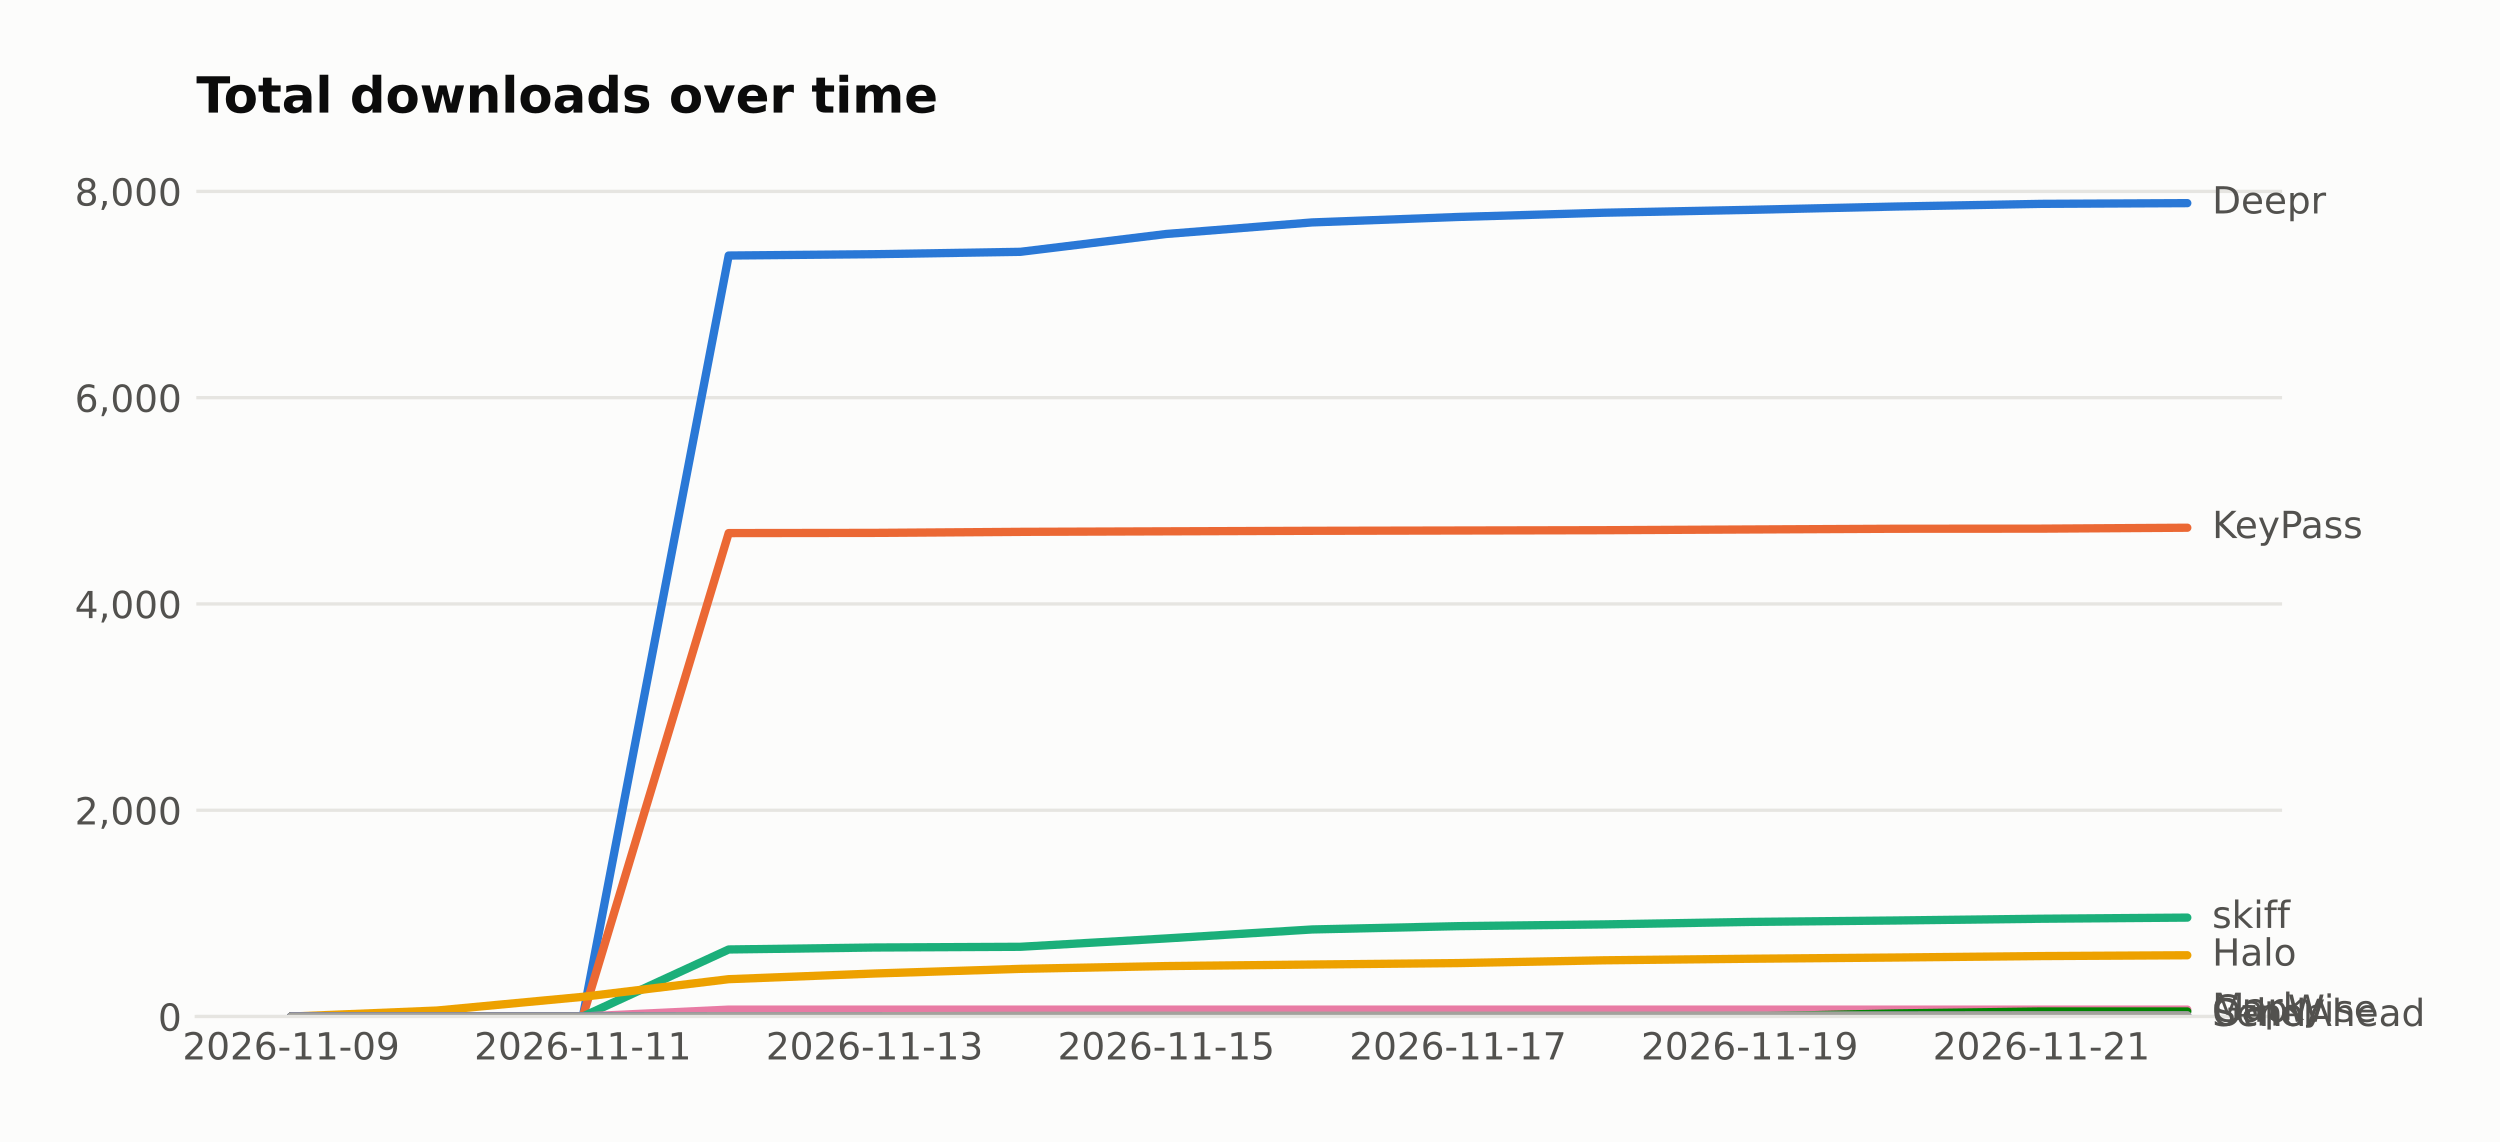
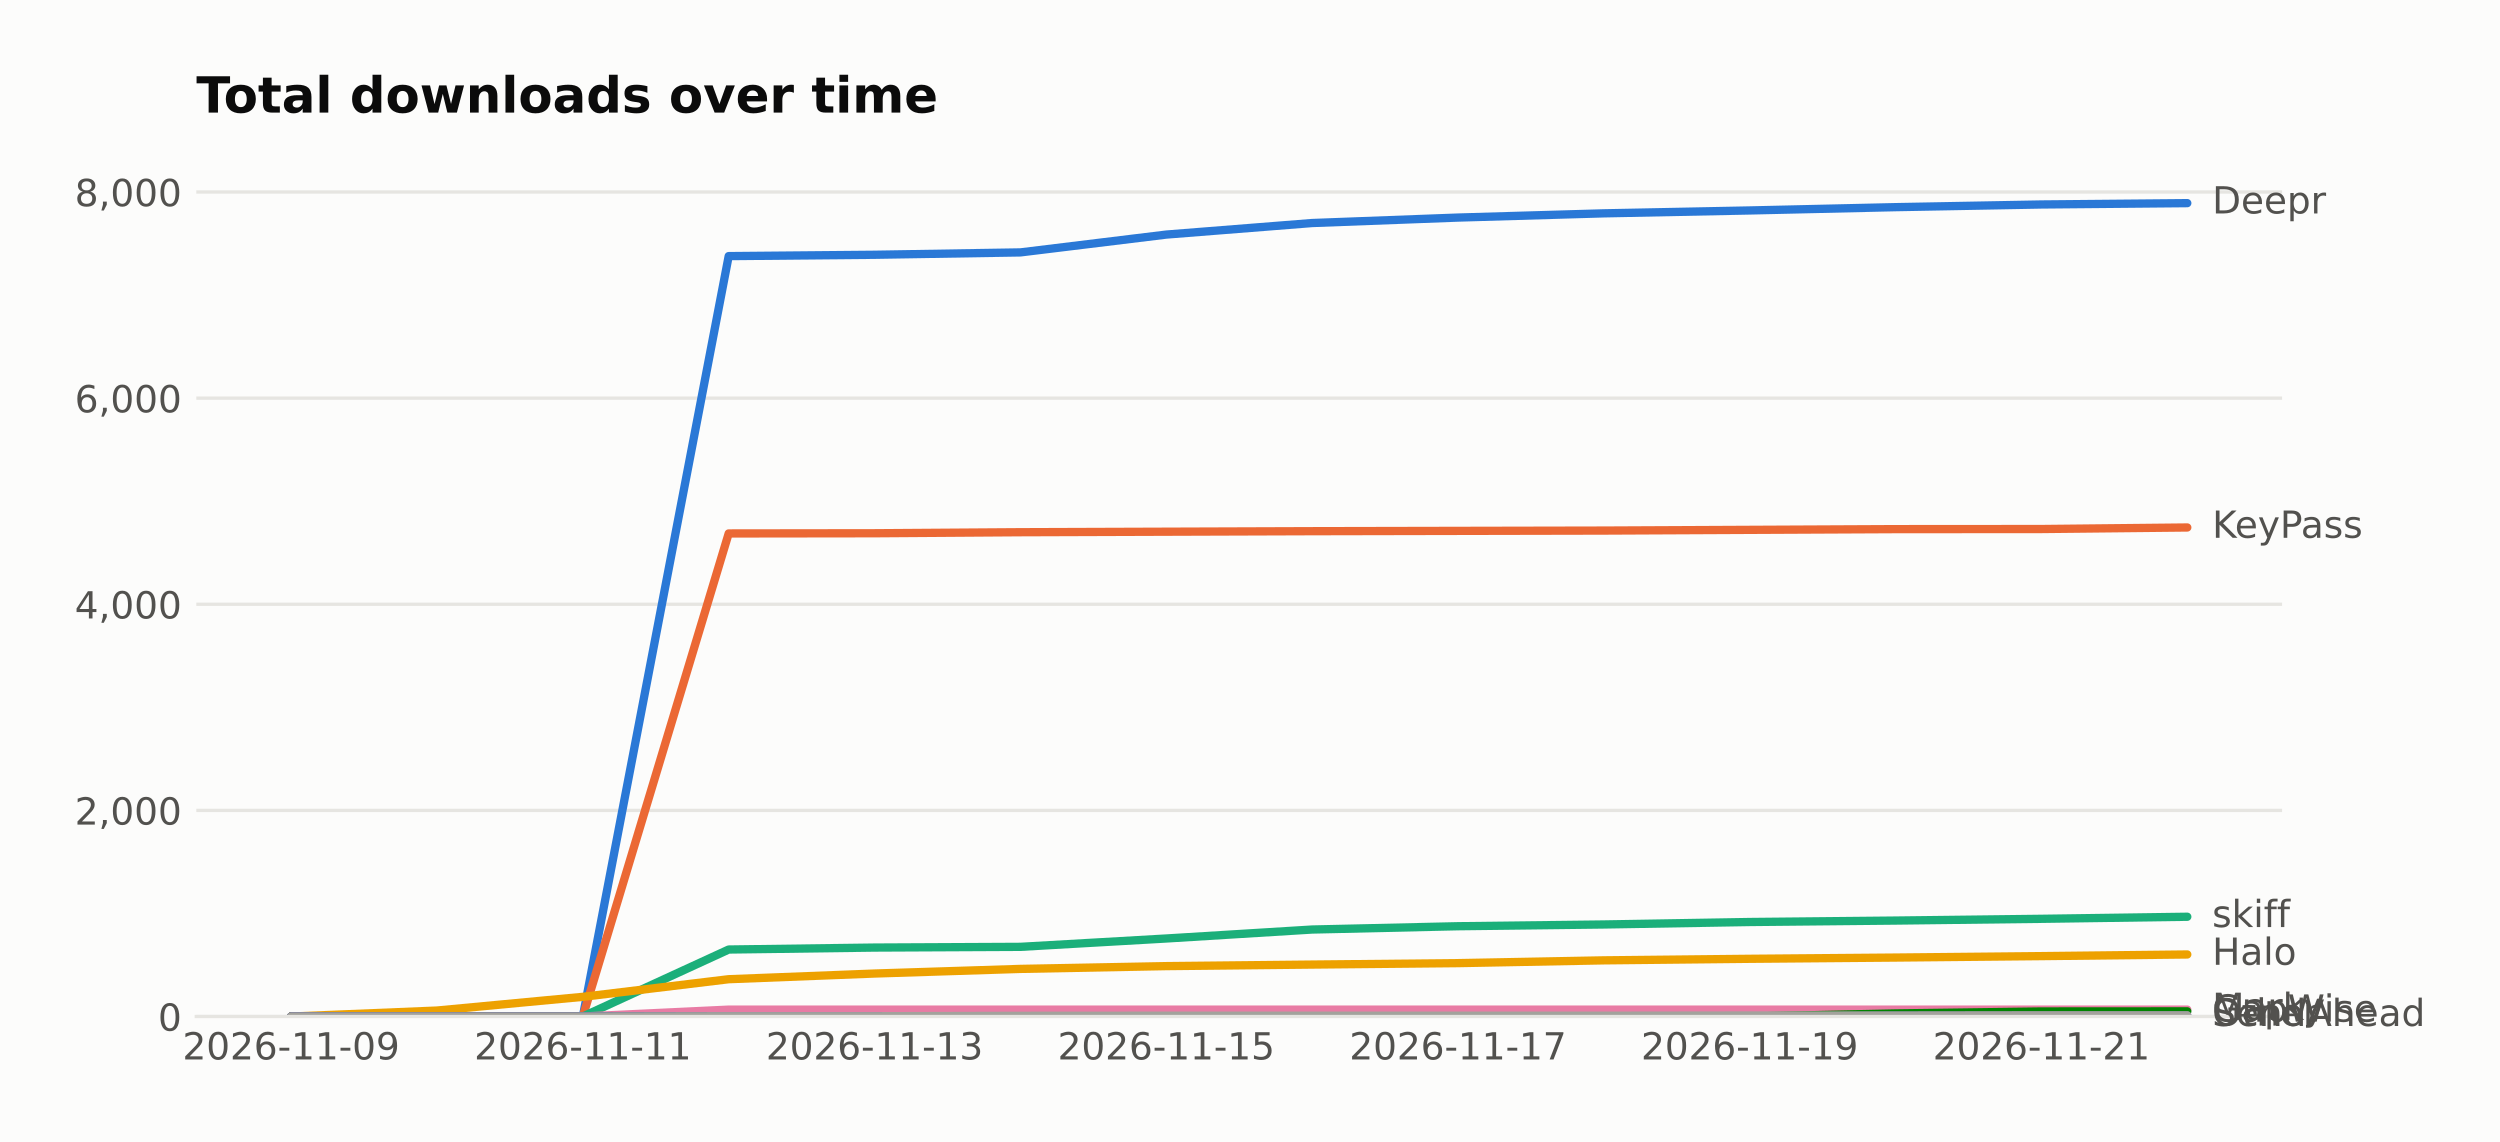
<svg xmlns="http://www.w3.org/2000/svg" width="601.934pt" height="274.96pt" viewBox="0 0 601.934 274.96" version="1.1">
  <defs>
    <style type="text/css">*{stroke-linejoin: round; stroke-linecap: butt}</style>
  </defs>
  <g id="figure_1">
    <g id="patch_1">
      <path d="M 0 274.96  L 601.934 274.96  L 601.934 0  L 0 0  z " style="fill: #fcfcfb" />
    </g>
    <g id="axes_1">
      <g id="patch_2">
        <path d="M 47.265 244.75  L 549.465 244.75  L 549.465 39.118  L 47.265 39.118  z " style="fill: #fcfcfb" />
      </g>
      <g id="matplotlib.axis_1">
        <g id="xtick_1">
          <g id="line2d_1" />
          <g id="text_1">
            <text style="fill: #52514e; font: 9px 'DejaVu Sans'; text-anchor: middle" x="70.093" y="255.089" transform="rotate(-0 70.09258 255.0887)">2026-11-09</text>
          </g>
        </g>
        <g id="xtick_2">
          <g id="line2d_2" />
          <g id="text_2">
            <text style="fill: #52514e; font: 9px 'DejaVu Sans'; text-anchor: middle" x="140.33" y="255.089" transform="rotate(-0 140.3303 255.0887)">2026-11-11</text>
          </g>
        </g>
        <g id="xtick_3">
          <g id="line2d_3" />
          <g id="text_3">
            <text style="fill: #52514e; font: 9px 'DejaVu Sans'; text-anchor: middle" x="210.568" y="255.089" transform="rotate(-0 210.5681 255.0887)">2026-11-13</text>
          </g>
        </g>
        <g id="xtick_4">
          <g id="line2d_4" />
          <g id="text_4">
            <text style="fill: #52514e; font: 9px 'DejaVu Sans'; text-anchor: middle" x="280.806" y="255.089" transform="rotate(-0 280.8059 255.0887)">2026-11-15</text>
          </g>
        </g>
        <g id="xtick_5">
          <g id="line2d_5" />
          <g id="text_5">
            <text style="fill: #52514e; font: 9px 'DejaVu Sans'; text-anchor: middle" x="351.044" y="255.089" transform="rotate(-0 351.0436 255.0887)">2026-11-17</text>
          </g>
        </g>
        <g id="xtick_6">
          <g id="line2d_6" />
          <g id="text_6">
            <text style="fill: #52514e; font: 9px 'DejaVu Sans'; text-anchor: middle" x="421.281" y="255.089" transform="rotate(-0 421.2814 255.0887)">2026-11-19</text>
          </g>
        </g>
        <g id="xtick_7">
          <g id="line2d_7" />
          <g id="text_7">
            <text style="fill: #52514e; font: 9px 'DejaVu Sans'; text-anchor: middle" x="491.519" y="255.089" transform="rotate(-0 491.5192 255.0887)">2026-11-21</text>
          </g>
        </g>
      </g>
      <g id="matplotlib.axis_2">
        <g id="ytick_1">
          <g id="line2d_8">
-             <path d="M 47.265 244.75  L 549.465 244.75  " clip-path="url(#p8e5fb04c4e)" style="fill: none; stroke: #e6e5e1; stroke-width: 0.8; stroke-linecap: square" />
+             <path d="M 47.265 244.75  L 549.465 244.75  " clip-path="url(#p46e06a09a4)" style="fill: none; stroke: #e6e5e1; stroke-width: 0.8; stroke-linecap: square" />
          </g>
          <g id="line2d_9" />
          <g id="text_8">
            <text style="fill: #52514e; font: 9px 'DejaVu Sans'; text-anchor: end" x="43.765" y="248.169" transform="rotate(-0 43.76531 248.1694)">0</text>
          </g>
        </g>
        <g id="ytick_2">
          <g id="line2d_10">
-             <path d="M 47.265 195.082  L 549.465 195.082  " clip-path="url(#p8e5fb04c4e)" style="fill: none; stroke: #e6e5e1; stroke-width: 0.8; stroke-linecap: square" />
+             <path d="M 47.265 195.12  L 549.465 195.12  " clip-path="url(#p46e06a09a4)" style="fill: none; stroke: #e6e5e1; stroke-width: 0.8; stroke-linecap: square" />
          </g>
          <g id="line2d_11" />
          <g id="text_9">
-             <text style="fill: #52514e; font: 9px 'DejaVu Sans'; text-anchor: end" x="43.765" y="198.502" transform="rotate(-0 43.76531 198.5017)">2,000</text>
+             <text style="fill: #52514e; font: 9px 'DejaVu Sans'; text-anchor: end" x="43.765" y="198.539" transform="rotate(-0 43.76531 198.5394)">2,000</text>
          </g>
        </g>
        <g id="ytick_3">
          <g id="line2d_12">
-             <path d="M 47.265 145.415  L 549.465 145.415  " clip-path="url(#p8e5fb04c4e)" style="fill: none; stroke: #e6e5e1; stroke-width: 0.8; stroke-linecap: square" />
+             <path d="M 47.265 145.49  L 549.465 145.49  " clip-path="url(#p46e06a09a4)" style="fill: none; stroke: #e6e5e1; stroke-width: 0.8; stroke-linecap: square" />
          </g>
          <g id="line2d_13" />
          <g id="text_10">
-             <text style="fill: #52514e; font: 9px 'DejaVu Sans'; text-anchor: end" x="43.765" y="148.834" transform="rotate(-0 43.76531 148.8339)">4,000</text>
+             <text style="fill: #52514e; font: 9px 'DejaVu Sans'; text-anchor: end" x="43.765" y="148.909" transform="rotate(-0 43.76531 148.9094)">4,000</text>
          </g>
        </g>
        <g id="ytick_4">
          <g id="line2d_14">
-             <path d="M 47.265 95.747  L 549.465 95.747  " clip-path="url(#p8e5fb04c4e)" style="fill: none; stroke: #e6e5e1; stroke-width: 0.8; stroke-linecap: square" />
+             <path d="M 47.265 95.86  L 549.465 95.86  " clip-path="url(#p46e06a09a4)" style="fill: none; stroke: #e6e5e1; stroke-width: 0.8; stroke-linecap: square" />
          </g>
          <g id="line2d_15" />
          <g id="text_11">
-             <text style="fill: #52514e; font: 9px 'DejaVu Sans'; text-anchor: end" x="43.765" y="99.166" transform="rotate(-0 43.76531 99.16612)">6,000</text>
+             <text style="fill: #52514e; font: 9px 'DejaVu Sans'; text-anchor: end" x="43.765" y="99.279" transform="rotate(-0 43.76531 99.27941)">6,000</text>
          </g>
        </g>
        <g id="ytick_5">
          <g id="line2d_16">
-             <path d="M 47.265 46.079  L 549.465 46.079  " clip-path="url(#p8e5fb04c4e)" style="fill: none; stroke: #e6e5e1; stroke-width: 0.8; stroke-linecap: square" />
+             <path d="M 47.265 46.23  L 549.465 46.23  " clip-path="url(#p46e06a09a4)" style="fill: none; stroke: #e6e5e1; stroke-width: 0.8; stroke-linecap: square" />
          </g>
          <g id="line2d_17" />
          <g id="text_12">
-             <text style="fill: #52514e; font: 9px 'DejaVu Sans'; text-anchor: end" x="43.765" y="49.498" transform="rotate(-0 43.76531 49.49836)">8,000</text>
+             <text style="fill: #52514e; font: 9px 'DejaVu Sans'; text-anchor: end" x="43.765" y="49.649" transform="rotate(-0 43.76531 49.6494)">8,000</text>
          </g>
        </g>
      </g>
      <g id="line2d_18">
-         <path d="M 70.093 244.75  L 105.211 244.75  L 140.33 244.75  L 175.449 61.526  L 210.568 61.203  L 245.687 60.632  L 280.806 56.335  L 315.925 53.554  L 351.044 52.238  L 386.163 51.22  L 421.281 50.524  L 456.4 49.73  L 491.519 49.084  L 526.638 48.91  " clip-path="url(#p8e5fb04c4e)" style="fill: none; stroke: #2a78d6; stroke-width: 2; stroke-linecap: round" />
+         <path d="M 70.093 244.75  L 105.211 244.75  L 140.33 244.75  L 175.449 61.665  L 210.568 61.342  L 245.687 60.772  L 280.806 56.479  L 315.925 53.699  L 351.044 52.384  L 386.163 51.367  L 421.281 50.672  L 456.4 49.878  L 491.519 49.233  L 526.638 48.91  " clip-path="url(#p46e06a09a4)" style="fill: none; stroke: #2a78d6; stroke-width: 2; stroke-linecap: round" />
      </g>
      <g id="line2d_19">
-         <path d="M 70.093 244.75  L 105.211 244.75  L 140.33 244.75  L 175.449 128.354  L 210.568 128.304  L 245.687 128.056  L 280.806 127.932  L 315.925 127.807  L 351.044 127.733  L 386.163 127.658  L 421.281 127.485  L 456.4 127.311  L 491.519 127.286  L 526.638 127.062  " clip-path="url(#p8e5fb04c4e)" style="fill: none; stroke: #eb6834; stroke-width: 2; stroke-linecap: round" />
+         <path d="M 70.093 244.75  L 105.211 244.75  L 140.33 244.75  L 175.449 128.442  L 210.568 128.393  L 245.687 128.144  L 280.806 128.02  L 315.925 127.896  L 351.044 127.822  L 386.163 127.747  L 421.281 127.574  L 456.4 127.4  L 491.519 127.375  L 526.638 127.003  " clip-path="url(#p46e06a09a4)" style="fill: none; stroke: #eb6834; stroke-width: 2; stroke-linecap: round" />
      </g>
      <g id="line2d_20">
-         <path d="M 70.093 244.75  L 105.211 244.75  L 140.33 244.75  L 175.449 228.608  L 210.568 228.136  L 245.687 227.962  L 280.806 225.951  L 315.925 223.79  L 351.044 222.996  L 386.163 222.573  L 421.281 221.977  L 456.4 221.63  L 491.519 221.208  L 526.638 220.934  " clip-path="url(#p8e5fb04c4e)" style="fill: none; stroke: #1baf7a; stroke-width: 2; stroke-linecap: round" />
+         <path d="M 70.093 244.75  L 105.211 244.75  L 140.33 244.75  L 175.449 228.62  L 210.568 228.149  L 245.687 227.975  L 280.806 225.965  L 315.925 223.806  L 351.044 223.012  L 386.163 222.59  L 421.281 221.995  L 456.4 221.647  L 491.519 221.226  L 526.638 220.729  " clip-path="url(#p46e06a09a4)" style="fill: none; stroke: #1baf7a; stroke-width: 2; stroke-linecap: round" />
      </g>
      <g id="line2d_21">
-         <path d="M 70.093 244.75  L 105.211 243.31  L 140.33 240.007  L 175.449 235.76  L 210.568 234.394  L 245.687 233.277  L 280.806 232.606  L 315.925 232.234  L 351.044 231.886  L 386.163 231.216  L 421.281 230.843  L 456.4 230.545  L 491.519 230.197  L 526.638 229.999  " clip-path="url(#p8e5fb04c4e)" style="fill: none; stroke: #eda100; stroke-width: 2; stroke-linecap: round" />
+         <path d="M 70.093 244.75  L 105.211 243.311  L 140.33 240.01  L 175.449 235.767  L 210.568 234.402  L 245.687 233.286  L 280.806 232.616  L 315.925 232.243  L 351.044 231.896  L 386.163 231.226  L 421.281 230.854  L 456.4 230.556  L 491.519 230.209  L 526.638 229.811  " clip-path="url(#p46e06a09a4)" style="fill: none; stroke: #eda100; stroke-width: 2; stroke-linecap: round" />
      </g>
      <g id="line2d_22">
-         <path d="M 70.093 244.75  L 105.211 244.75  L 140.33 244.75  L 175.449 243.086  L 210.568 243.086  L 245.687 243.086  L 280.806 243.086  L 315.925 243.086  L 351.044 243.086  L 386.163 243.086  L 421.281 243.086  L 456.4 243.086  L 491.519 243.086  L 526.638 243.086  " clip-path="url(#p8e5fb04c4e)" style="fill: none; stroke: #e87ba4; stroke-width: 2; stroke-linecap: round" />
+         <path d="M 70.093 244.75  L 105.211 244.75  L 140.33 244.75  L 175.449 243.088  L 210.568 243.088  L 245.687 243.088  L 280.806 243.088  L 315.925 243.088  L 351.044 243.088  L 386.163 243.088  L 421.281 243.088  L 456.4 243.088  L 491.519 243.088  L 526.638 243.088  " clip-path="url(#p46e06a09a4)" style="fill: none; stroke: #e87ba4; stroke-width: 2; stroke-linecap: round" />
      </g>
      <g id="line2d_23">
-         <path d="M 70.093 244.75  L 105.211 244.75  L 140.33 244.75  L 175.449 244.75  L 210.568 244.75  L 245.687 244.75  L 280.806 244.75  L 315.925 244.75  L 351.044 244.75  L 386.163 244.75  L 421.281 244.75  L 456.4 244.005  L 491.519 243.533  L 526.638 243.533  " clip-path="url(#p8e5fb04c4e)" style="fill: none; stroke: #008300; stroke-width: 2; stroke-linecap: round" />
+         <path d="M 70.093 244.75  L 105.211 244.75  L 140.33 244.75  L 175.449 244.75  L 210.568 244.75  L 245.687 244.75  L 280.806 244.75  L 315.925 244.75  L 351.044 244.75  L 386.163 244.75  L 421.281 244.75  L 456.4 244.006  L 491.519 243.534  L 526.638 243.509  " clip-path="url(#p46e06a09a4)" style="fill: none; stroke: #008300; stroke-width: 2; stroke-linecap: round" />
      </g>
      <g id="line2d_24">
-         <path d="M 70.093 244.75  L 105.211 244.75  L 140.33 244.75  L 175.449 244.75  L 210.568 244.75  L 245.687 244.75  L 280.806 244.75  L 315.925 244.75  L 351.044 244.75  L 386.163 244.75  L 421.281 244.75  L 456.4 244.576  L 491.519 244.576  L 526.638 244.551  " clip-path="url(#p8e5fb04c4e)" style="fill: none; stroke: #6250d6; stroke-width: 2; stroke-linecap: round" />
+         <path d="M 70.093 244.75  L 105.211 244.75  L 140.33 244.75  L 175.449 244.75  L 210.568 244.75  L 245.687 244.75  L 280.806 244.75  L 315.925 244.75  L 351.044 244.75  L 386.163 244.75  L 421.281 244.75  L 456.4 244.576  L 491.519 244.576  L 526.638 244.552  " clip-path="url(#p46e06a09a4)" style="fill: none; stroke: #6250d6; stroke-width: 2; stroke-linecap: round" />
      </g>
      <g id="line2d_25">
-         <path d="M 70.093 244.75  L 105.211 244.75  L 140.33 244.75  L 175.449 244.676  L 210.568 244.676  L 245.687 244.576  L 280.806 244.551  L 315.925 244.551  L 351.044 244.551  L 386.163 244.551  L 421.281 244.502  L 456.4 244.502  L 491.519 244.452  L 526.638 244.452  " clip-path="url(#p8e5fb04c4e)" style="fill: none; stroke: #a3a29c; stroke-width: 2; stroke-linecap: round" />
+         <path d="M 70.093 244.75  L 105.211 244.75  L 140.33 244.75  L 175.449 244.676  L 210.568 244.676  L 245.687 244.576  L 280.806 244.552  L 315.925 244.552  L 351.044 244.552  L 386.163 244.552  L 421.281 244.502  L 456.4 244.502  L 491.519 244.452  L 526.638 244.452  " clip-path="url(#p46e06a09a4)" style="fill: none; stroke: #a3a29c; stroke-width: 2; stroke-linecap: round" />
      </g>
      <g id="patch_3">
        <path d="M 47.265 244.75  L 549.465 244.75  " style="fill: none; stroke: #e6e5e1; stroke-width: 0.8; stroke-linejoin: miter; stroke-linecap: square" />
      </g>
      <g id="text_13">
        <text style="fill: #52514e; font: 9px 'DejaVu Sans'; text-anchor: start" x="532.638" y="51.394" transform="rotate(-0 532.638 51.39356)">Deepr</text>
      </g>
      <g id="text_14">
-         <text style="fill: #52514e; font: 9px 'DejaVu Sans'; text-anchor: start" x="532.638" y="129.546" transform="rotate(-0 532.638 129.5458)">KeyPass</text>
+         <text style="fill: #52514e; font: 9px 'DejaVu Sans'; text-anchor: start" x="532.638" y="129.486" transform="rotate(-0 532.638 129.4864)">KeyPass</text>
      </g>
      <g id="text_15">
-         <text style="fill: #52514e; font: 9px 'DejaVu Sans'; text-anchor: start" x="532.638" y="223.418" transform="rotate(-0 532.638 223.4179)">skiff</text>
+         <text style="fill: #52514e; font: 9px 'DejaVu Sans'; text-anchor: start" x="532.638" y="223.213" transform="rotate(-0 532.638 223.2126)">skiff</text>
      </g>
      <g id="text_16">
-         <text style="fill: #52514e; font: 9px 'DejaVu Sans'; text-anchor: start" x="532.638" y="232.482" transform="rotate(-0 532.638 232.4822)">Halo</text>
+         <text style="fill: #52514e; font: 9px 'DejaVu Sans'; text-anchor: start" x="532.638" y="232.295" transform="rotate(-0 532.638 232.2949)">Halo</text>
      </g>
      <g id="text_17">
-         <text style="fill: #52514e; font: 9px 'DejaVu Sans'; text-anchor: start" x="532.638" y="245.57" transform="rotate(-0 532.638 245.5697)">Marky</text>
+         <text style="fill: #52514e; font: 9px 'DejaVu Sans'; text-anchor: start" x="532.638" y="245.571" transform="rotate(-0 532.638 245.571)">Marky</text>
      </g>
      <g id="text_18">
-         <text style="fill: #52514e; font: 9px 'DejaVu Sans'; text-anchor: start" x="532.638" y="246.017" transform="rotate(-0 532.638 246.0167)">GapWise</text>
+         <text style="fill: #52514e; font: 9px 'DejaVu Sans'; text-anchor: start" x="532.638" y="245.993" transform="rotate(-0 532.638 245.9928)">GapWise</text>
      </g>
      <g id="text_19">
-         <text style="fill: #52514e; font: 9px 'DejaVu Sans'; text-anchor: start" x="532.638" y="247.035" transform="rotate(-0 532.638 247.0349)">SendAhead</text>
+         <text style="fill: #52514e; font: 9px 'DejaVu Sans'; text-anchor: start" x="532.638" y="247.035" transform="rotate(-0 532.638 247.035)">SendAhead</text>
      </g>
      <g id="text_20">
-         <text style="fill: #52514e; font: 9px 'DejaVu Sans'; text-anchor: start" x="532.638" y="246.936" transform="rotate(-0 532.638 246.9356)">Other</text>
+         <text style="fill: #52514e; font: 9px 'DejaVu Sans'; text-anchor: start" x="532.638" y="246.936" transform="rotate(-0 532.638 246.9358)">Other</text>
      </g>
      <g id="text_21">
        <text style="fill: #0b0b0b; font: 700 12px 'DejaVu Sans'; text-anchor: start" x="47.265" y="27.118" transform="rotate(-0 47.26531 27.11812)">Total downloads over time</text>
      </g>
    </g>
  </g>
  <defs>
-     <clipPath id="p8e5fb04c4e">
+     <clipPath id="p46e06a09a4">
      <rect x="47.265" y="39.118" width="502.2" height="205.632" />
    </clipPath>
  </defs>
</svg>
